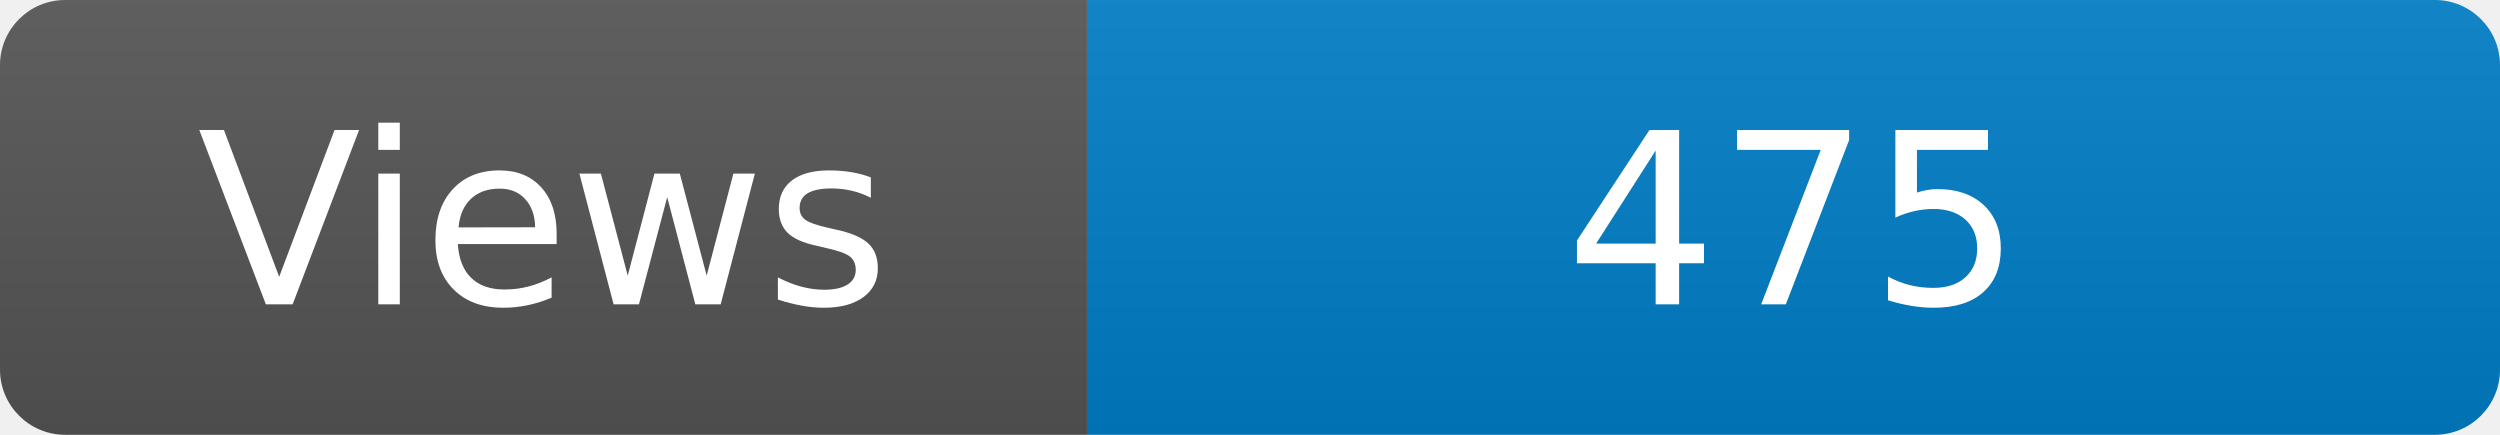
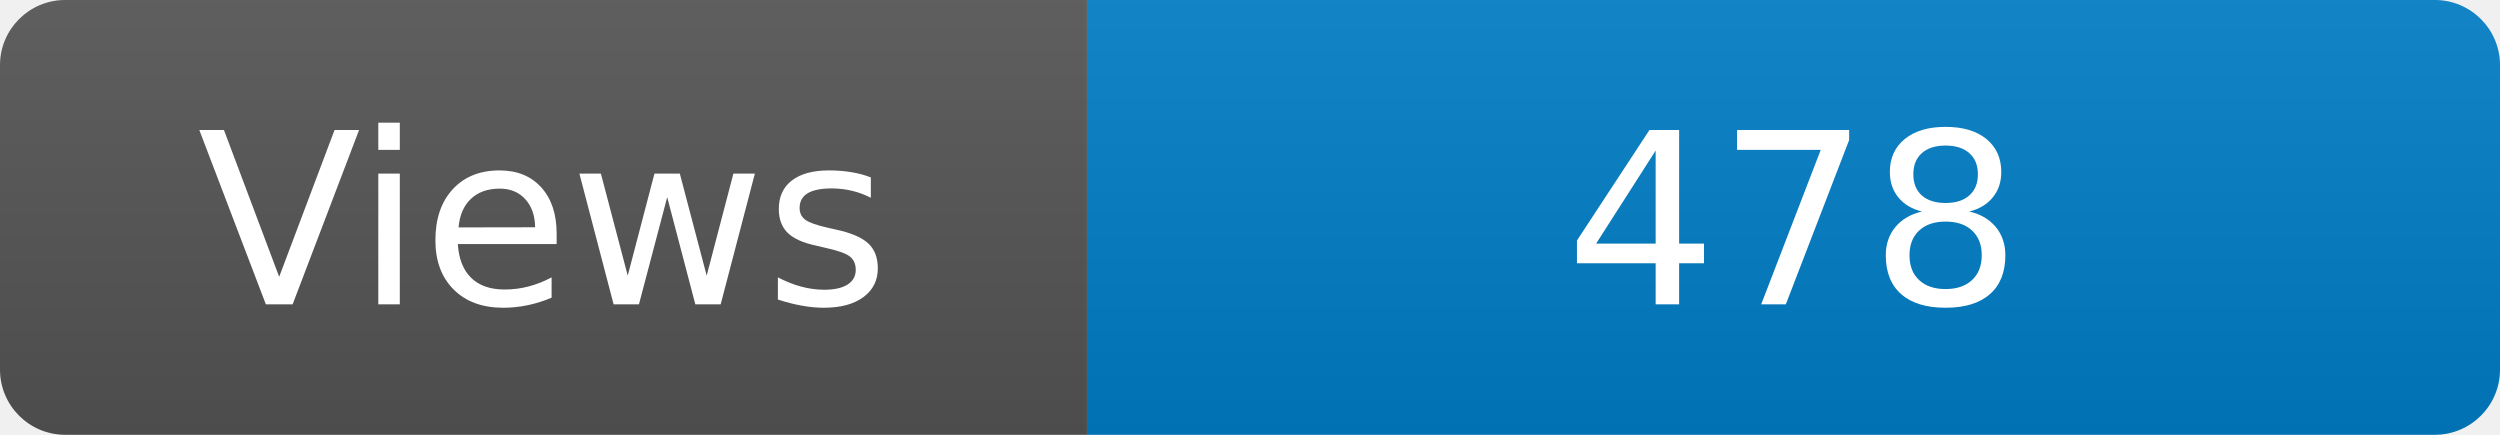
<svg xmlns="http://www.w3.org/2000/svg" width="115" height="20" role="img" aria-label="Maintained?: yes">
  <linearGradient id="s" x2="0" y2="100%">
    <stop offset="0" stop-color="#bbb" stop-opacity=".1" />
    <stop offset="1" stop-opacity=".1" />
  </linearGradient>
  <clipPath id="r">
    <rect width="115" height="20" rx="3" fill="#fff" />
  </clipPath>
  <g clip-path="url(#r)">
    <rect width="50" height="20" fill="#555" />
    <rect x="50" width="160" height="20" fill="#007ec6" />
    <rect width="115" height="20" fill="url(#s)" />
  </g>
  <g fill="#fff" text-anchor="middle" font-family="Verdana,Geneva,DejaVu Sans,sans-serif" font-size="110">
    <text x="250" y="140" transform="scale(.1)" fill="#fff">Views</text>
-     <text x="825" y="140" transform="scale(.1)" fill="#fff">475</text>
+     <text x="825" y="140" transform="scale(.1)" fill="#fff">478</text>
  </g>
</svg>
